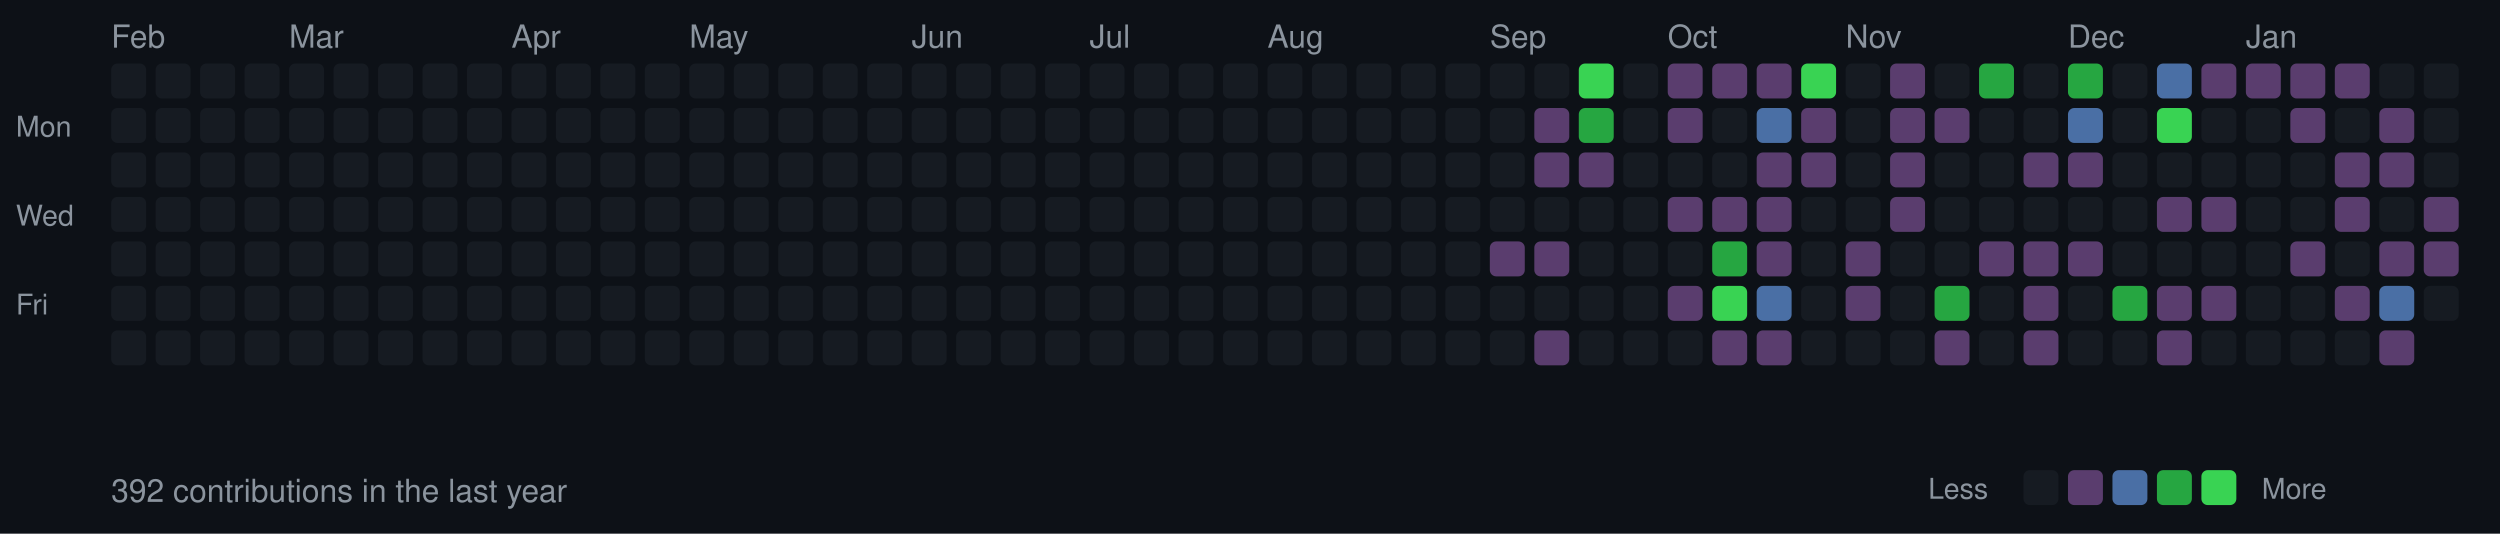
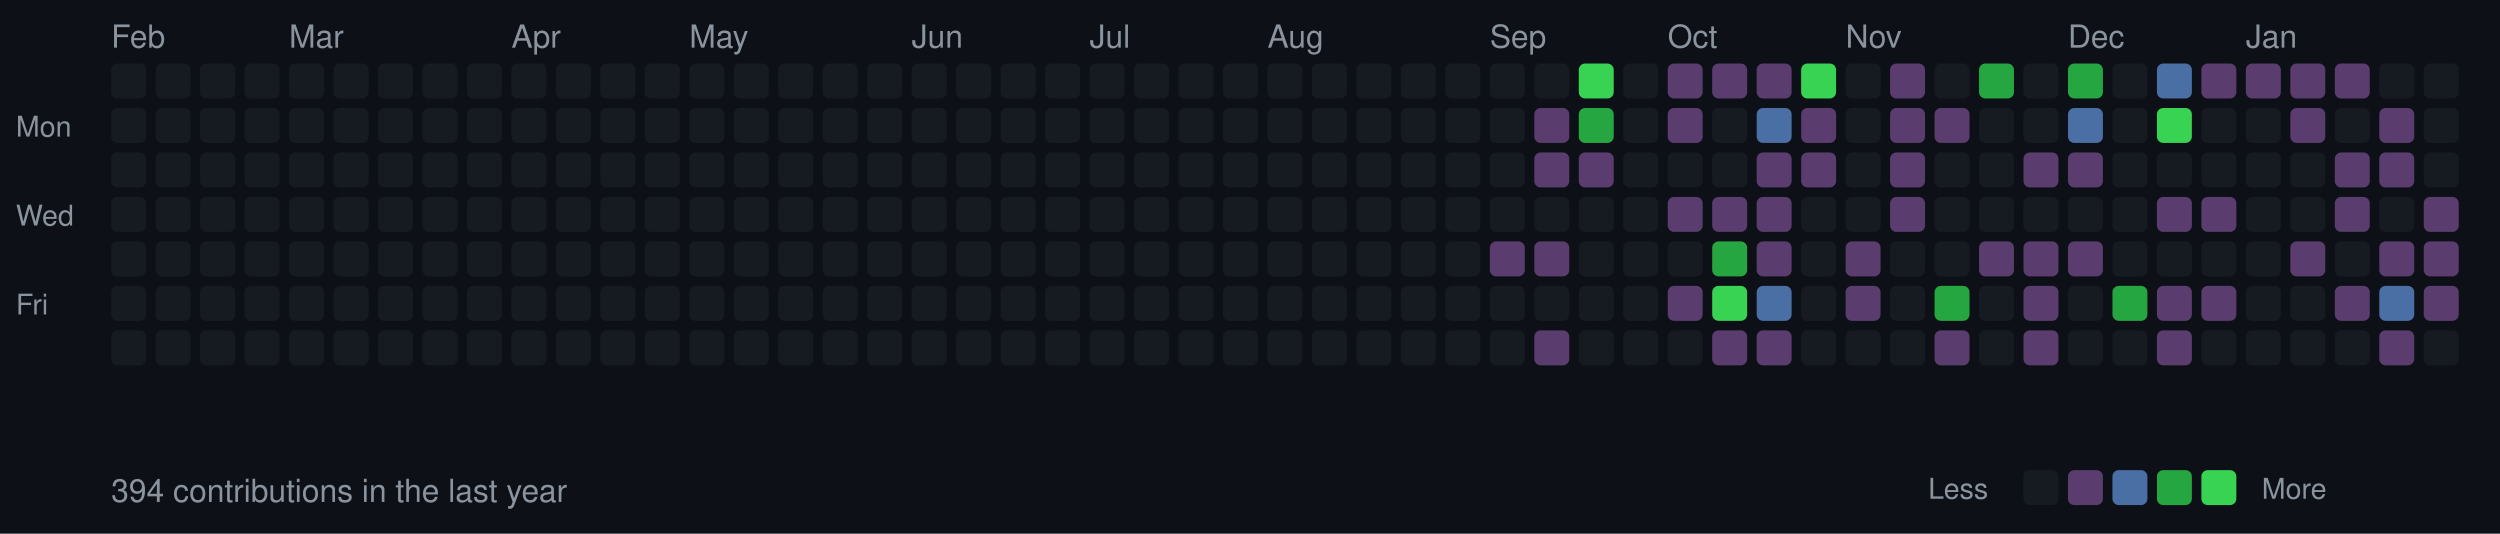
<svg xmlns="http://www.w3.org/2000/svg" width="787" height="168">
  <style>
  .month { font-size: 10px; fill: #8b949e; font-family: -apple-system, BlinkMacSystemFont, "Segoe UI", Helvetica, Arial, sans-serif; }
  .day { font-size: 9px; fill: #8b949e; font-family: -apple-system, BlinkMacSystemFont, "Segoe UI", Helvetica, Arial, sans-serif; }
  .stats { font-size: 10px; fill: #8b949e; font-family: -apple-system, BlinkMacSystemFont, "Segoe UI", Helvetica, Arial, sans-serif; }
  rect.day-cell { rx: 2; ry: 2; }
  rect.day-cell:hover { stroke: #8b949e; stroke-width: 1; }
</style>
  <rect width="787" height="168" fill="#0d1117" />
  <text x="5" y="43" class="day">Mon</text>
  <text x="5" y="71" class="day">Wed</text>
  <text x="5" y="99" class="day">Fri</text>
  <rect class="day-cell" x="35" y="20" width="11" height="11" fill="#161b22" />
  <rect class="day-cell" x="35" y="34" width="11" height="11" fill="#161b22" />
  <rect class="day-cell" x="35" y="48" width="11" height="11" fill="#161b22" />
  <rect class="day-cell" x="35" y="62" width="11" height="11" fill="#161b22" />
  <rect class="day-cell" x="35" y="76" width="11" height="11" fill="#161b22" />
  <rect class="day-cell" x="35" y="90" width="11" height="11" fill="#161b22" />
  <text x="35" y="15" class="month">Feb</text>
  <rect class="day-cell" x="35" y="104" width="11" height="11" fill="#161b22" />
  <rect class="day-cell" x="49" y="20" width="11" height="11" fill="#161b22" />
  <rect class="day-cell" x="49" y="34" width="11" height="11" fill="#161b22" />
  <rect class="day-cell" x="49" y="48" width="11" height="11" fill="#161b22" />
  <rect class="day-cell" x="49" y="62" width="11" height="11" fill="#161b22" />
  <rect class="day-cell" x="49" y="76" width="11" height="11" fill="#161b22" />
  <rect class="day-cell" x="49" y="90" width="11" height="11" fill="#161b22" />
  <rect class="day-cell" x="49" y="104" width="11" height="11" fill="#161b22" />
  <rect class="day-cell" x="63" y="20" width="11" height="11" fill="#161b22" />
  <rect class="day-cell" x="63" y="34" width="11" height="11" fill="#161b22" />
  <rect class="day-cell" x="63" y="48" width="11" height="11" fill="#161b22" />
  <rect class="day-cell" x="63" y="62" width="11" height="11" fill="#161b22" />
  <rect class="day-cell" x="63" y="76" width="11" height="11" fill="#161b22" />
  <rect class="day-cell" x="63" y="90" width="11" height="11" fill="#161b22" />
  <rect class="day-cell" x="63" y="104" width="11" height="11" fill="#161b22" />
  <rect class="day-cell" x="77" y="20" width="11" height="11" fill="#161b22" />
  <rect class="day-cell" x="77" y="34" width="11" height="11" fill="#161b22" />
  <rect class="day-cell" x="77" y="48" width="11" height="11" fill="#161b22" />
  <rect class="day-cell" x="77" y="62" width="11" height="11" fill="#161b22" />
  <rect class="day-cell" x="77" y="76" width="11" height="11" fill="#161b22" />
  <rect class="day-cell" x="77" y="90" width="11" height="11" fill="#161b22" />
  <rect class="day-cell" x="77" y="104" width="11" height="11" fill="#161b22" />
  <rect class="day-cell" x="91" y="20" width="11" height="11" fill="#161b22" />
  <rect class="day-cell" x="91" y="34" width="11" height="11" fill="#161b22" />
  <rect class="day-cell" x="91" y="48" width="11" height="11" fill="#161b22" />
  <rect class="day-cell" x="91" y="62" width="11" height="11" fill="#161b22" />
  <rect class="day-cell" x="91" y="76" width="11" height="11" fill="#161b22" />
  <rect class="day-cell" x="91" y="90" width="11" height="11" fill="#161b22" />
  <text x="91" y="15" class="month">Mar</text>
  <rect class="day-cell" x="91" y="104" width="11" height="11" fill="#161b22" />
  <rect class="day-cell" x="105" y="20" width="11" height="11" fill="#161b22" />
  <rect class="day-cell" x="105" y="34" width="11" height="11" fill="#161b22" />
  <rect class="day-cell" x="105" y="48" width="11" height="11" fill="#161b22" />
  <rect class="day-cell" x="105" y="62" width="11" height="11" fill="#161b22" />
  <rect class="day-cell" x="105" y="76" width="11" height="11" fill="#161b22" />
  <rect class="day-cell" x="105" y="90" width="11" height="11" fill="#161b22" />
  <rect class="day-cell" x="105" y="104" width="11" height="11" fill="#161b22" />
  <rect class="day-cell" x="119" y="20" width="11" height="11" fill="#161b22" />
  <rect class="day-cell" x="119" y="34" width="11" height="11" fill="#161b22" />
  <rect class="day-cell" x="119" y="48" width="11" height="11" fill="#161b22" />
  <rect class="day-cell" x="119" y="62" width="11" height="11" fill="#161b22" />
  <rect class="day-cell" x="119" y="76" width="11" height="11" fill="#161b22" />
  <rect class="day-cell" x="119" y="90" width="11" height="11" fill="#161b22" />
  <rect class="day-cell" x="119" y="104" width="11" height="11" fill="#161b22" />
  <rect class="day-cell" x="133" y="20" width="11" height="11" fill="#161b22" />
  <rect class="day-cell" x="133" y="34" width="11" height="11" fill="#161b22" />
  <rect class="day-cell" x="133" y="48" width="11" height="11" fill="#161b22" />
  <rect class="day-cell" x="133" y="62" width="11" height="11" fill="#161b22" />
  <rect class="day-cell" x="133" y="76" width="11" height="11" fill="#161b22" />
  <rect class="day-cell" x="133" y="90" width="11" height="11" fill="#161b22" />
  <rect class="day-cell" x="133" y="104" width="11" height="11" fill="#161b22" />
  <rect class="day-cell" x="147" y="20" width="11" height="11" fill="#161b22" />
  <rect class="day-cell" x="147" y="34" width="11" height="11" fill="#161b22" />
  <rect class="day-cell" x="147" y="48" width="11" height="11" fill="#161b22" />
  <rect class="day-cell" x="147" y="62" width="11" height="11" fill="#161b22" />
  <rect class="day-cell" x="147" y="76" width="11" height="11" fill="#161b22" />
  <rect class="day-cell" x="147" y="90" width="11" height="11" fill="#161b22" />
  <rect class="day-cell" x="147" y="104" width="11" height="11" fill="#161b22" />
  <rect class="day-cell" x="161" y="20" width="11" height="11" fill="#161b22" />
  <rect class="day-cell" x="161" y="34" width="11" height="11" fill="#161b22" />
  <text x="161" y="15" class="month">Apr</text>
  <rect class="day-cell" x="161" y="48" width="11" height="11" fill="#161b22" />
  <rect class="day-cell" x="161" y="62" width="11" height="11" fill="#161b22" />
  <rect class="day-cell" x="161" y="76" width="11" height="11" fill="#161b22" />
  <rect class="day-cell" x="161" y="90" width="11" height="11" fill="#161b22" />
  <rect class="day-cell" x="161" y="104" width="11" height="11" fill="#161b22" />
  <rect class="day-cell" x="175" y="20" width="11" height="11" fill="#161b22" />
  <rect class="day-cell" x="175" y="34" width="11" height="11" fill="#161b22" />
  <rect class="day-cell" x="175" y="48" width="11" height="11" fill="#161b22" />
  <rect class="day-cell" x="175" y="62" width="11" height="11" fill="#161b22" />
  <rect class="day-cell" x="175" y="76" width="11" height="11" fill="#161b22" />
  <rect class="day-cell" x="175" y="90" width="11" height="11" fill="#161b22" />
  <rect class="day-cell" x="175" y="104" width="11" height="11" fill="#161b22" />
  <rect class="day-cell" x="189" y="20" width="11" height="11" fill="#161b22" />
  <rect class="day-cell" x="189" y="34" width="11" height="11" fill="#161b22" />
  <rect class="day-cell" x="189" y="48" width="11" height="11" fill="#161b22" />
  <rect class="day-cell" x="189" y="62" width="11" height="11" fill="#161b22" />
  <rect class="day-cell" x="189" y="76" width="11" height="11" fill="#161b22" />
  <rect class="day-cell" x="189" y="90" width="11" height="11" fill="#161b22" />
  <rect class="day-cell" x="189" y="104" width="11" height="11" fill="#161b22" />
  <rect class="day-cell" x="203" y="20" width="11" height="11" fill="#161b22" />
  <rect class="day-cell" x="203" y="34" width="11" height="11" fill="#161b22" />
  <rect class="day-cell" x="203" y="48" width="11" height="11" fill="#161b22" />
  <rect class="day-cell" x="203" y="62" width="11" height="11" fill="#161b22" />
  <rect class="day-cell" x="203" y="76" width="11" height="11" fill="#161b22" />
  <rect class="day-cell" x="203" y="90" width="11" height="11" fill="#161b22" />
  <rect class="day-cell" x="203" y="104" width="11" height="11" fill="#161b22" />
  <rect class="day-cell" x="217" y="20" width="11" height="11" fill="#161b22" />
  <rect class="day-cell" x="217" y="34" width="11" height="11" fill="#161b22" />
  <rect class="day-cell" x="217" y="48" width="11" height="11" fill="#161b22" />
  <rect class="day-cell" x="217" y="62" width="11" height="11" fill="#161b22" />
  <text x="217" y="15" class="month">May</text>
  <rect class="day-cell" x="217" y="76" width="11" height="11" fill="#161b22" />
  <rect class="day-cell" x="217" y="90" width="11" height="11" fill="#161b22" />
  <rect class="day-cell" x="217" y="104" width="11" height="11" fill="#161b22" />
  <rect class="day-cell" x="231" y="20" width="11" height="11" fill="#161b22" />
  <rect class="day-cell" x="231" y="34" width="11" height="11" fill="#161b22" />
  <rect class="day-cell" x="231" y="48" width="11" height="11" fill="#161b22" />
  <rect class="day-cell" x="231" y="62" width="11" height="11" fill="#161b22" />
  <rect class="day-cell" x="231" y="76" width="11" height="11" fill="#161b22" />
  <rect class="day-cell" x="231" y="90" width="11" height="11" fill="#161b22" />
  <rect class="day-cell" x="231" y="104" width="11" height="11" fill="#161b22" />
  <rect class="day-cell" x="245" y="20" width="11" height="11" fill="#161b22" />
  <rect class="day-cell" x="245" y="34" width="11" height="11" fill="#161b22" />
  <rect class="day-cell" x="245" y="48" width="11" height="11" fill="#161b22" />
  <rect class="day-cell" x="245" y="62" width="11" height="11" fill="#161b22" />
  <rect class="day-cell" x="245" y="76" width="11" height="11" fill="#161b22" />
  <rect class="day-cell" x="245" y="90" width="11" height="11" fill="#161b22" />
  <rect class="day-cell" x="245" y="104" width="11" height="11" fill="#161b22" />
  <rect class="day-cell" x="259" y="20" width="11" height="11" fill="#161b22" />
  <rect class="day-cell" x="259" y="34" width="11" height="11" fill="#161b22" />
  <rect class="day-cell" x="259" y="48" width="11" height="11" fill="#161b22" />
  <rect class="day-cell" x="259" y="62" width="11" height="11" fill="#161b22" />
  <rect class="day-cell" x="259" y="76" width="11" height="11" fill="#161b22" />
  <rect class="day-cell" x="259" y="90" width="11" height="11" fill="#161b22" />
  <rect class="day-cell" x="259" y="104" width="11" height="11" fill="#161b22" />
  <rect class="day-cell" x="273" y="20" width="11" height="11" fill="#161b22" />
  <rect class="day-cell" x="273" y="34" width="11" height="11" fill="#161b22" />
  <rect class="day-cell" x="273" y="48" width="11" height="11" fill="#161b22" />
  <rect class="day-cell" x="273" y="62" width="11" height="11" fill="#161b22" />
  <rect class="day-cell" x="273" y="76" width="11" height="11" fill="#161b22" />
  <rect class="day-cell" x="273" y="90" width="11" height="11" fill="#161b22" />
  <rect class="day-cell" x="273" y="104" width="11" height="11" fill="#161b22" />
  <text x="287" y="15" class="month">Jun</text>
  <rect class="day-cell" x="287" y="20" width="11" height="11" fill="#161b22" />
  <rect class="day-cell" x="287" y="34" width="11" height="11" fill="#161b22" />
  <rect class="day-cell" x="287" y="48" width="11" height="11" fill="#161b22" />
  <rect class="day-cell" x="287" y="62" width="11" height="11" fill="#161b22" />
  <rect class="day-cell" x="287" y="76" width="11" height="11" fill="#161b22" />
  <rect class="day-cell" x="287" y="90" width="11" height="11" fill="#161b22" />
  <rect class="day-cell" x="287" y="104" width="11" height="11" fill="#161b22" />
  <rect class="day-cell" x="301" y="20" width="11" height="11" fill="#161b22" />
  <rect class="day-cell" x="301" y="34" width="11" height="11" fill="#161b22" />
  <rect class="day-cell" x="301" y="48" width="11" height="11" fill="#161b22" />
  <rect class="day-cell" x="301" y="62" width="11" height="11" fill="#161b22" />
  <rect class="day-cell" x="301" y="76" width="11" height="11" fill="#161b22" />
  <rect class="day-cell" x="301" y="90" width="11" height="11" fill="#161b22" />
  <rect class="day-cell" x="301" y="104" width="11" height="11" fill="#161b22" />
  <rect class="day-cell" x="315" y="20" width="11" height="11" fill="#161b22" />
  <rect class="day-cell" x="315" y="34" width="11" height="11" fill="#161b22" />
  <rect class="day-cell" x="315" y="48" width="11" height="11" fill="#161b22" />
  <rect class="day-cell" x="315" y="62" width="11" height="11" fill="#161b22" />
  <rect class="day-cell" x="315" y="76" width="11" height="11" fill="#161b22" />
  <rect class="day-cell" x="315" y="90" width="11" height="11" fill="#161b22" />
  <rect class="day-cell" x="315" y="104" width="11" height="11" fill="#161b22" />
  <rect class="day-cell" x="329" y="20" width="11" height="11" fill="#161b22" />
  <rect class="day-cell" x="329" y="34" width="11" height="11" fill="#161b22" />
  <rect class="day-cell" x="329" y="48" width="11" height="11" fill="#161b22" />
  <rect class="day-cell" x="329" y="62" width="11" height="11" fill="#161b22" />
  <rect class="day-cell" x="329" y="76" width="11" height="11" fill="#161b22" />
  <rect class="day-cell" x="329" y="90" width="11" height="11" fill="#161b22" />
  <rect class="day-cell" x="329" y="104" width="11" height="11" fill="#161b22" />
  <rect class="day-cell" x="343" y="20" width="11" height="11" fill="#161b22" />
  <rect class="day-cell" x="343" y="34" width="11" height="11" fill="#161b22" />
  <text x="343" y="15" class="month">Jul</text>
  <rect class="day-cell" x="343" y="48" width="11" height="11" fill="#161b22" />
  <rect class="day-cell" x="343" y="62" width="11" height="11" fill="#161b22" />
  <rect class="day-cell" x="343" y="76" width="11" height="11" fill="#161b22" />
  <rect class="day-cell" x="343" y="90" width="11" height="11" fill="#161b22" />
  <rect class="day-cell" x="343" y="104" width="11" height="11" fill="#161b22" />
  <rect class="day-cell" x="357" y="20" width="11" height="11" fill="#161b22" />
  <rect class="day-cell" x="357" y="34" width="11" height="11" fill="#161b22" />
  <rect class="day-cell" x="357" y="48" width="11" height="11" fill="#161b22" />
  <rect class="day-cell" x="357" y="62" width="11" height="11" fill="#161b22" />
  <rect class="day-cell" x="357" y="76" width="11" height="11" fill="#161b22" />
  <rect class="day-cell" x="357" y="90" width="11" height="11" fill="#161b22" />
  <rect class="day-cell" x="357" y="104" width="11" height="11" fill="#161b22" />
  <rect class="day-cell" x="371" y="20" width="11" height="11" fill="#161b22" />
  <rect class="day-cell" x="371" y="34" width="11" height="11" fill="#161b22" />
  <rect class="day-cell" x="371" y="48" width="11" height="11" fill="#161b22" />
  <rect class="day-cell" x="371" y="62" width="11" height="11" fill="#161b22" />
  <rect class="day-cell" x="371" y="76" width="11" height="11" fill="#161b22" />
  <rect class="day-cell" x="371" y="90" width="11" height="11" fill="#161b22" />
  <rect class="day-cell" x="371" y="104" width="11" height="11" fill="#161b22" />
  <rect class="day-cell" x="385" y="20" width="11" height="11" fill="#161b22" />
  <rect class="day-cell" x="385" y="34" width="11" height="11" fill="#161b22" />
  <rect class="day-cell" x="385" y="48" width="11" height="11" fill="#161b22" />
  <rect class="day-cell" x="385" y="62" width="11" height="11" fill="#161b22" />
  <rect class="day-cell" x="385" y="76" width="11" height="11" fill="#161b22" />
  <rect class="day-cell" x="385" y="90" width="11" height="11" fill="#161b22" />
  <rect class="day-cell" x="385" y="104" width="11" height="11" fill="#161b22" />
  <rect class="day-cell" x="399" y="20" width="11" height="11" fill="#161b22" />
  <rect class="day-cell" x="399" y="34" width="11" height="11" fill="#161b22" />
  <rect class="day-cell" x="399" y="48" width="11" height="11" fill="#161b22" />
  <rect class="day-cell" x="399" y="62" width="11" height="11" fill="#161b22" />
  <rect class="day-cell" x="399" y="76" width="11" height="11" fill="#161b22" />
  <text x="399" y="15" class="month">Aug</text>
  <rect class="day-cell" x="399" y="90" width="11" height="11" fill="#161b22" />
  <rect class="day-cell" x="399" y="104" width="11" height="11" fill="#161b22" />
  <rect class="day-cell" x="413" y="20" width="11" height="11" fill="#161b22" />
  <rect class="day-cell" x="413" y="34" width="11" height="11" fill="#161b22" />
  <rect class="day-cell" x="413" y="48" width="11" height="11" fill="#161b22" />
  <rect class="day-cell" x="413" y="62" width="11" height="11" fill="#161b22" />
  <rect class="day-cell" x="413" y="76" width="11" height="11" fill="#161b22" />
  <rect class="day-cell" x="413" y="90" width="11" height="11" fill="#161b22" />
  <rect class="day-cell" x="413" y="104" width="11" height="11" fill="#161b22" />
  <rect class="day-cell" x="427" y="20" width="11" height="11" fill="#161b22" />
  <rect class="day-cell" x="427" y="34" width="11" height="11" fill="#161b22" />
  <rect class="day-cell" x="427" y="48" width="11" height="11" fill="#161b22" />
  <rect class="day-cell" x="427" y="62" width="11" height="11" fill="#161b22" />
  <rect class="day-cell" x="427" y="76" width="11" height="11" fill="#161b22" />
  <rect class="day-cell" x="427" y="90" width="11" height="11" fill="#161b22" />
  <rect class="day-cell" x="427" y="104" width="11" height="11" fill="#161b22" />
  <rect class="day-cell" x="441" y="20" width="11" height="11" fill="#161b22" />
  <rect class="day-cell" x="441" y="34" width="11" height="11" fill="#161b22" />
  <rect class="day-cell" x="441" y="48" width="11" height="11" fill="#161b22" />
  <rect class="day-cell" x="441" y="62" width="11" height="11" fill="#161b22" />
  <rect class="day-cell" x="441" y="76" width="11" height="11" fill="#161b22" />
  <rect class="day-cell" x="441" y="90" width="11" height="11" fill="#161b22" />
  <rect class="day-cell" x="441" y="104" width="11" height="11" fill="#161b22" />
  <rect class="day-cell" x="455" y="20" width="11" height="11" fill="#161b22" />
  <rect class="day-cell" x="455" y="34" width="11" height="11" fill="#161b22" />
  <rect class="day-cell" x="455" y="48" width="11" height="11" fill="#161b22" />
  <rect class="day-cell" x="455" y="62" width="11" height="11" fill="#161b22" />
  <rect class="day-cell" x="455" y="76" width="11" height="11" fill="#161b22" />
  <rect class="day-cell" x="455" y="90" width="11" height="11" fill="#161b22" />
  <rect class="day-cell" x="455" y="104" width="11" height="11" fill="#161b22" />
  <rect class="day-cell" x="469" y="20" width="11" height="11" fill="#161b22" />
  <text x="469" y="15" class="month">Sep</text>
  <rect class="day-cell" x="469" y="34" width="11" height="11" fill="#161b22" />
  <rect class="day-cell" x="469" y="48" width="11" height="11" fill="#161b22" />
  <rect class="day-cell" x="469" y="62" width="11" height="11" fill="#161b22" />
  <rect class="day-cell" x="469" y="76" width="11" height="11" fill="#5a3d6e" />
  <rect class="day-cell" x="469" y="90" width="11" height="11" fill="#161b22" />
  <rect class="day-cell" x="469" y="104" width="11" height="11" fill="#161b22" />
  <rect class="day-cell" x="483" y="20" width="11" height="11" fill="#161b22" />
  <rect class="day-cell" x="483" y="34" width="11" height="11" fill="#5a3d6e" />
  <rect class="day-cell" x="483" y="48" width="11" height="11" fill="#5a3d6e" />
  <rect class="day-cell" x="483" y="62" width="11" height="11" fill="#161b22" />
  <rect class="day-cell" x="483" y="76" width="11" height="11" fill="#5a3d6e" />
  <rect class="day-cell" x="483" y="90" width="11" height="11" fill="#161b22" />
  <rect class="day-cell" x="483" y="104" width="11" height="11" fill="#5a3d6e" />
  <rect class="day-cell" x="497" y="20" width="11" height="11" fill="#39d353" />
  <rect class="day-cell" x="497" y="34" width="11" height="11" fill="#26a641" />
  <rect class="day-cell" x="497" y="48" width="11" height="11" fill="#5a3d6e" />
  <rect class="day-cell" x="497" y="62" width="11" height="11" fill="#161b22" />
  <rect class="day-cell" x="497" y="76" width="11" height="11" fill="#161b22" />
  <rect class="day-cell" x="497" y="90" width="11" height="11" fill="#161b22" />
  <rect class="day-cell" x="497" y="104" width="11" height="11" fill="#161b22" />
  <rect class="day-cell" x="511" y="20" width="11" height="11" fill="#161b22" />
  <rect class="day-cell" x="511" y="34" width="11" height="11" fill="#161b22" />
  <rect class="day-cell" x="511" y="48" width="11" height="11" fill="#161b22" />
  <rect class="day-cell" x="511" y="62" width="11" height="11" fill="#161b22" />
  <rect class="day-cell" x="511" y="76" width="11" height="11" fill="#161b22" />
  <rect class="day-cell" x="511" y="90" width="11" height="11" fill="#161b22" />
  <rect class="day-cell" x="511" y="104" width="11" height="11" fill="#161b22" />
  <rect class="day-cell" x="525" y="20" width="11" height="11" fill="#5a3d6e" />
  <rect class="day-cell" x="525" y="34" width="11" height="11" fill="#5a3d6e" />
  <rect class="day-cell" x="525" y="48" width="11" height="11" fill="#161b22" />
  <text x="525" y="15" class="month">Oct</text>
  <rect class="day-cell" x="525" y="62" width="11" height="11" fill="#5a3d6e" />
  <rect class="day-cell" x="525" y="76" width="11" height="11" fill="#161b22" />
  <rect class="day-cell" x="525" y="90" width="11" height="11" fill="#5a3d6e" />
  <rect class="day-cell" x="525" y="104" width="11" height="11" fill="#161b22" />
  <rect class="day-cell" x="539" y="20" width="11" height="11" fill="#5a3d6e" />
  <rect class="day-cell" x="539" y="34" width="11" height="11" fill="#161b22" />
  <rect class="day-cell" x="539" y="48" width="11" height="11" fill="#161b22" />
  <rect class="day-cell" x="539" y="62" width="11" height="11" fill="#5a3d6e" />
  <rect class="day-cell" x="539" y="76" width="11" height="11" fill="#26a641" />
  <rect class="day-cell" x="539" y="90" width="11" height="11" fill="#39d353" />
  <rect class="day-cell" x="539" y="104" width="11" height="11" fill="#5a3d6e" />
  <rect class="day-cell" x="553" y="20" width="11" height="11" fill="#5a3d6e" />
  <rect class="day-cell" x="553" y="34" width="11" height="11" fill="#4a6fa5" />
  <rect class="day-cell" x="553" y="48" width="11" height="11" fill="#5a3d6e" />
  <rect class="day-cell" x="553" y="62" width="11" height="11" fill="#5a3d6e" />
  <rect class="day-cell" x="553" y="76" width="11" height="11" fill="#5a3d6e" />
  <rect class="day-cell" x="553" y="90" width="11" height="11" fill="#4a6fa5" />
  <rect class="day-cell" x="553" y="104" width="11" height="11" fill="#5a3d6e" />
  <rect class="day-cell" x="567" y="20" width="11" height="11" fill="#39d353" />
  <rect class="day-cell" x="567" y="34" width="11" height="11" fill="#5a3d6e" />
  <rect class="day-cell" x="567" y="48" width="11" height="11" fill="#5a3d6e" />
  <rect class="day-cell" x="567" y="62" width="11" height="11" fill="#161b22" />
  <rect class="day-cell" x="567" y="76" width="11" height="11" fill="#161b22" />
  <rect class="day-cell" x="567" y="90" width="11" height="11" fill="#161b22" />
  <rect class="day-cell" x="567" y="104" width="11" height="11" fill="#161b22" />
  <rect class="day-cell" x="581" y="20" width="11" height="11" fill="#161b22" />
  <rect class="day-cell" x="581" y="34" width="11" height="11" fill="#161b22" />
  <rect class="day-cell" x="581" y="48" width="11" height="11" fill="#161b22" />
  <rect class="day-cell" x="581" y="62" width="11" height="11" fill="#161b22" />
  <rect class="day-cell" x="581" y="76" width="11" height="11" fill="#5a3d6e" />
  <rect class="day-cell" x="581" y="90" width="11" height="11" fill="#5a3d6e" />
  <text x="581" y="15" class="month">Nov</text>
  <rect class="day-cell" x="581" y="104" width="11" height="11" fill="#161b22" />
  <rect class="day-cell" x="595" y="20" width="11" height="11" fill="#5a3d6e" />
  <rect class="day-cell" x="595" y="34" width="11" height="11" fill="#5a3d6e" />
  <rect class="day-cell" x="595" y="48" width="11" height="11" fill="#5a3d6e" />
  <rect class="day-cell" x="595" y="62" width="11" height="11" fill="#5a3d6e" />
  <rect class="day-cell" x="595" y="76" width="11" height="11" fill="#161b22" />
  <rect class="day-cell" x="595" y="90" width="11" height="11" fill="#161b22" />
  <rect class="day-cell" x="595" y="104" width="11" height="11" fill="#161b22" />
  <rect class="day-cell" x="609" y="20" width="11" height="11" fill="#161b22" />
  <rect class="day-cell" x="609" y="34" width="11" height="11" fill="#5a3d6e" />
  <rect class="day-cell" x="609" y="48" width="11" height="11" fill="#161b22" />
  <rect class="day-cell" x="609" y="62" width="11" height="11" fill="#161b22" />
  <rect class="day-cell" x="609" y="76" width="11" height="11" fill="#161b22" />
  <rect class="day-cell" x="609" y="90" width="11" height="11" fill="#26a641" />
  <rect class="day-cell" x="609" y="104" width="11" height="11" fill="#5a3d6e" />
  <rect class="day-cell" x="623" y="20" width="11" height="11" fill="#26a641" />
  <rect class="day-cell" x="623" y="34" width="11" height="11" fill="#161b22" />
  <rect class="day-cell" x="623" y="48" width="11" height="11" fill="#161b22" />
  <rect class="day-cell" x="623" y="62" width="11" height="11" fill="#161b22" />
  <rect class="day-cell" x="623" y="76" width="11" height="11" fill="#5a3d6e" />
  <rect class="day-cell" x="623" y="90" width="11" height="11" fill="#161b22" />
  <rect class="day-cell" x="623" y="104" width="11" height="11" fill="#161b22" />
  <rect class="day-cell" x="637" y="20" width="11" height="11" fill="#161b22" />
  <rect class="day-cell" x="637" y="34" width="11" height="11" fill="#161b22" />
  <rect class="day-cell" x="637" y="48" width="11" height="11" fill="#5a3d6e" />
  <rect class="day-cell" x="637" y="62" width="11" height="11" fill="#161b22" />
  <rect class="day-cell" x="637" y="76" width="11" height="11" fill="#5a3d6e" />
  <rect class="day-cell" x="637" y="90" width="11" height="11" fill="#5a3d6e" />
  <rect class="day-cell" x="637" y="104" width="11" height="11" fill="#5a3d6e" />
  <rect class="day-cell" x="651" y="20" width="11" height="11" fill="#26a641" />
  <text x="651" y="15" class="month">Dec</text>
  <rect class="day-cell" x="651" y="34" width="11" height="11" fill="#4a6fa5" />
  <rect class="day-cell" x="651" y="48" width="11" height="11" fill="#5a3d6e" />
  <rect class="day-cell" x="651" y="62" width="11" height="11" fill="#161b22" />
  <rect class="day-cell" x="651" y="76" width="11" height="11" fill="#5a3d6e" />
  <rect class="day-cell" x="651" y="90" width="11" height="11" fill="#161b22" />
  <rect class="day-cell" x="651" y="104" width="11" height="11" fill="#161b22" />
  <rect class="day-cell" x="665" y="20" width="11" height="11" fill="#161b22" />
  <rect class="day-cell" x="665" y="34" width="11" height="11" fill="#161b22" />
  <rect class="day-cell" x="665" y="48" width="11" height="11" fill="#161b22" />
  <rect class="day-cell" x="665" y="62" width="11" height="11" fill="#161b22" />
  <rect class="day-cell" x="665" y="76" width="11" height="11" fill="#161b22" />
  <rect class="day-cell" x="665" y="90" width="11" height="11" fill="#26a641" />
  <rect class="day-cell" x="665" y="104" width="11" height="11" fill="#161b22" />
  <rect class="day-cell" x="679" y="20" width="11" height="11" fill="#4a6fa5" />
  <rect class="day-cell" x="679" y="34" width="11" height="11" fill="#39d353" />
  <rect class="day-cell" x="679" y="48" width="11" height="11" fill="#161b22" />
  <rect class="day-cell" x="679" y="62" width="11" height="11" fill="#5a3d6e" />
  <rect class="day-cell" x="679" y="76" width="11" height="11" fill="#161b22" />
  <rect class="day-cell" x="679" y="90" width="11" height="11" fill="#5a3d6e" />
  <rect class="day-cell" x="679" y="104" width="11" height="11" fill="#5a3d6e" />
  <rect class="day-cell" x="693" y="20" width="11" height="11" fill="#5a3d6e" />
  <rect class="day-cell" x="693" y="34" width="11" height="11" fill="#161b22" />
  <rect class="day-cell" x="693" y="48" width="11" height="11" fill="#161b22" />
  <rect class="day-cell" x="693" y="62" width="11" height="11" fill="#5a3d6e" />
  <rect class="day-cell" x="693" y="76" width="11" height="11" fill="#161b22" />
  <rect class="day-cell" x="693" y="90" width="11" height="11" fill="#5a3d6e" />
  <rect class="day-cell" x="693" y="104" width="11" height="11" fill="#161b22" />
  <rect class="day-cell" x="707" y="20" width="11" height="11" fill="#5a3d6e" />
  <rect class="day-cell" x="707" y="34" width="11" height="11" fill="#161b22" />
  <rect class="day-cell" x="707" y="48" width="11" height="11" fill="#161b22" />
  <rect class="day-cell" x="707" y="62" width="11" height="11" fill="#161b22" />
  <text x="707" y="15" class="month">Jan</text>
  <rect class="day-cell" x="707" y="76" width="11" height="11" fill="#161b22" />
  <rect class="day-cell" x="707" y="90" width="11" height="11" fill="#161b22" />
  <rect class="day-cell" x="707" y="104" width="11" height="11" fill="#161b22" />
  <rect class="day-cell" x="721" y="20" width="11" height="11" fill="#5a3d6e" />
  <rect class="day-cell" x="721" y="34" width="11" height="11" fill="#5a3d6e" />
  <rect class="day-cell" x="721" y="48" width="11" height="11" fill="#161b22" />
  <rect class="day-cell" x="721" y="62" width="11" height="11" fill="#161b22" />
  <rect class="day-cell" x="721" y="76" width="11" height="11" fill="#5a3d6e" />
  <rect class="day-cell" x="721" y="90" width="11" height="11" fill="#161b22" />
  <rect class="day-cell" x="721" y="104" width="11" height="11" fill="#161b22" />
  <rect class="day-cell" x="735" y="20" width="11" height="11" fill="#5a3d6e" />
  <rect class="day-cell" x="735" y="34" width="11" height="11" fill="#161b22" />
  <rect class="day-cell" x="735" y="48" width="11" height="11" fill="#5a3d6e" />
  <rect class="day-cell" x="735" y="62" width="11" height="11" fill="#5a3d6e" />
  <rect class="day-cell" x="735" y="76" width="11" height="11" fill="#161b22" />
  <rect class="day-cell" x="735" y="90" width="11" height="11" fill="#5a3d6e" />
  <rect class="day-cell" x="735" y="104" width="11" height="11" fill="#161b22" />
  <rect class="day-cell" x="749" y="20" width="11" height="11" fill="#161b22" />
  <rect class="day-cell" x="749" y="34" width="11" height="11" fill="#5a3d6e" />
  <rect class="day-cell" x="749" y="48" width="11" height="11" fill="#5a3d6e" />
  <rect class="day-cell" x="749" y="62" width="11" height="11" fill="#161b22" />
  <rect class="day-cell" x="749" y="76" width="11" height="11" fill="#5a3d6e" />
  <rect class="day-cell" x="749" y="90" width="11" height="11" fill="#4a6fa5" />
  <rect class="day-cell" x="749" y="104" width="11" height="11" fill="#5a3d6e" />
  <rect class="day-cell" x="763" y="20" width="11" height="11" fill="#161b22" />
  <rect class="day-cell" x="763" y="34" width="11" height="11" fill="#161b22" />
  <rect class="day-cell" x="763" y="48" width="11" height="11" fill="#161b22" />
  <rect class="day-cell" x="763" y="62" width="11" height="11" fill="#5a3d6e" />
  <rect class="day-cell" x="763" y="76" width="11" height="11" fill="#5a3d6e" />
-   <rect class="day-cell" x="763" y="90" width="11" height="11" fill="#161b22" />
+   <rect class="day-cell" x="763" y="90" width="11" height="11" fill="#5a3d6e" />
+   <rect class="day-cell" x="763" y="104" width="11" height="11" fill="#161b22" />
  <text x="607" y="157" class="day">Less</text>
  <rect x="637" y="148" width="11" height="11" fill="#161b22" rx="2" ry="2" />
  <rect x="651" y="148" width="11" height="11" fill="#5a3d6e" rx="2" ry="2" />
  <rect x="665" y="148" width="11" height="11" fill="#4a6fa5" rx="2" ry="2" />
  <rect x="679" y="148" width="11" height="11" fill="#26a641" rx="2" ry="2" />
  <rect x="693" y="148" width="11" height="11" fill="#39d353" rx="2" ry="2" />
  <text x="712" y="157" class="day">More</text>
-   <text x="35" y="158" class="stats">392 contributions in the last year</text>
+   <text x="35" y="158" class="stats">394 contributions in the last year</text>
</svg>
